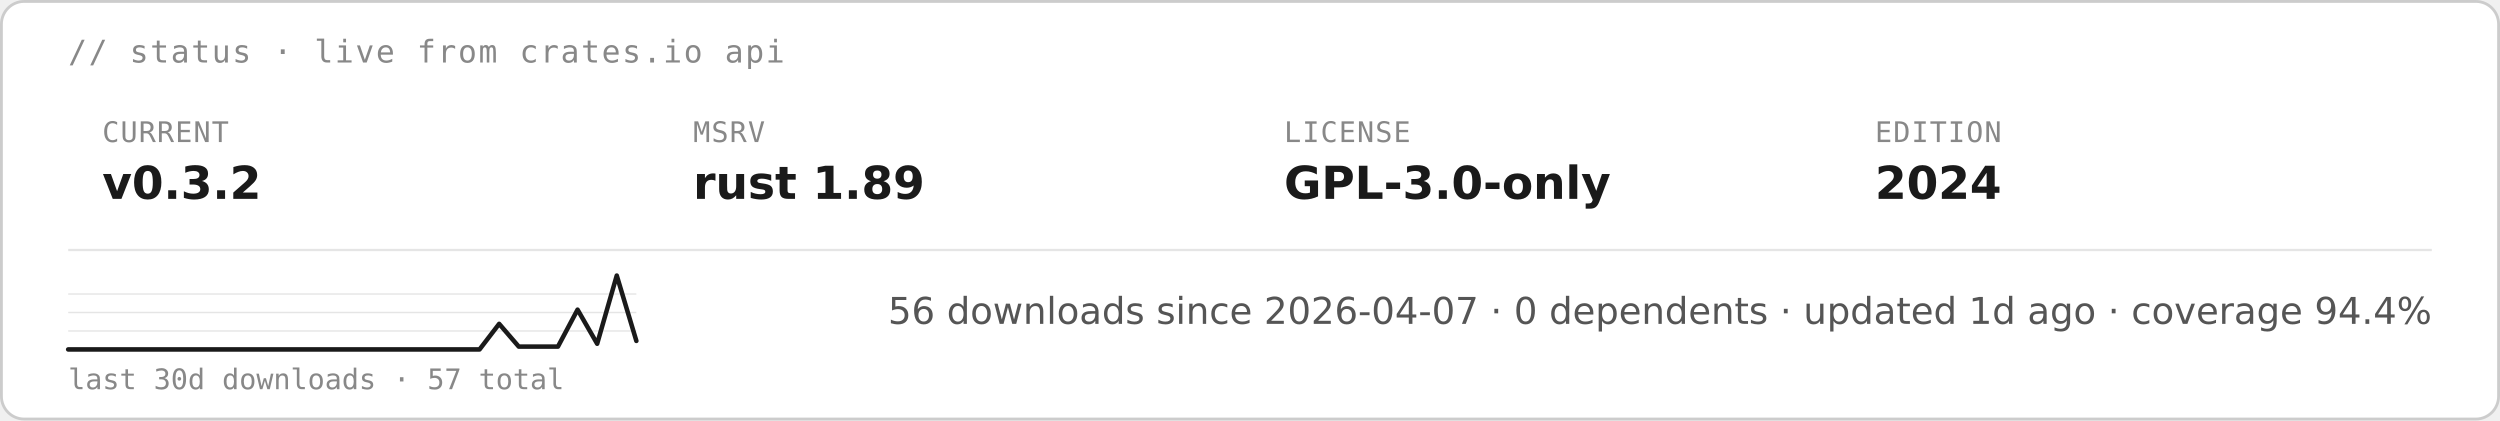
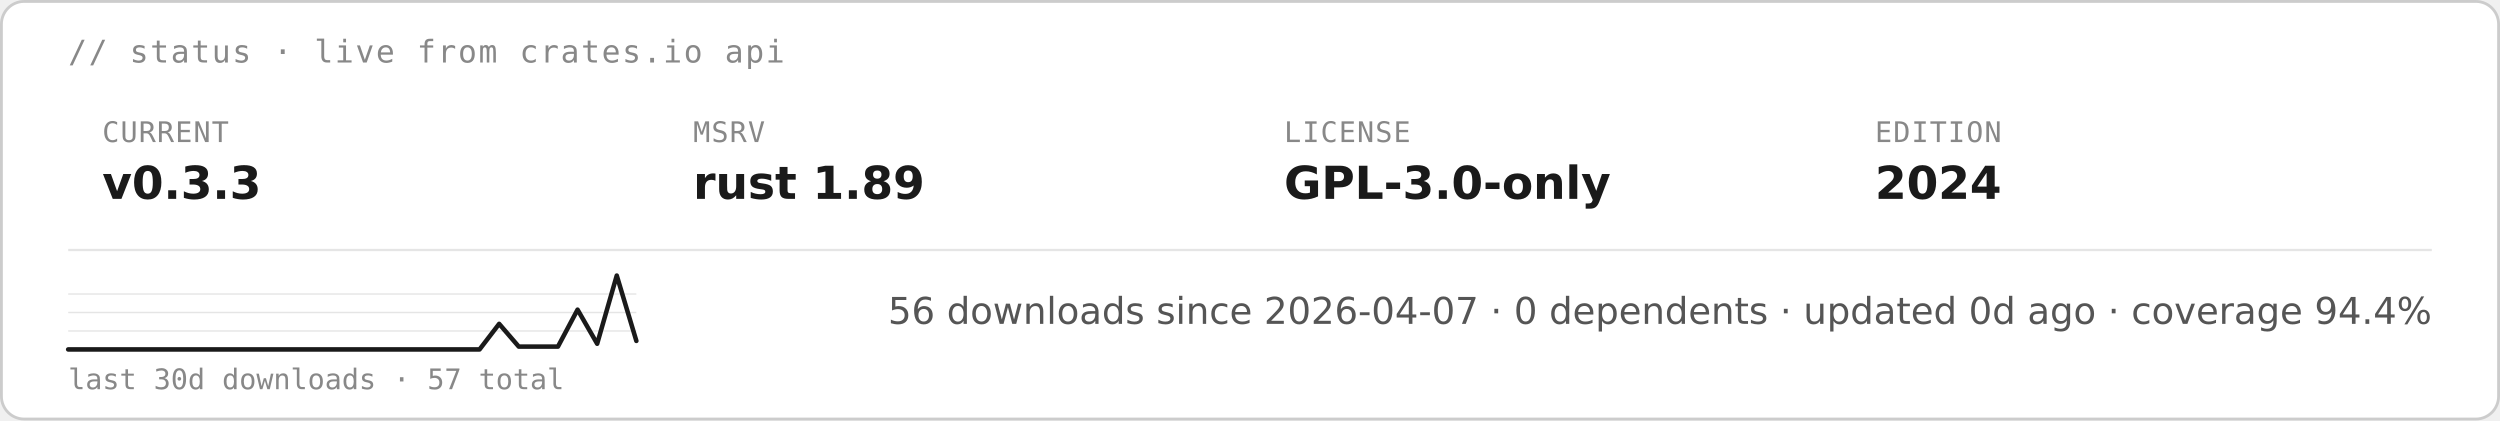
- <svg xmlns="http://www.w3.org/2000/svg" height="auto" aria-label="starsight live status · v0.3.2 · rust 1.89 · GPL-3.0-only (light)" viewBox="0 0 880 148">
+ <svg xmlns="http://www.w3.org/2000/svg" height="auto" aria-label="starsight live status · v0.3.3 · rust 1.89 · GPL-3.0-only (light)" viewBox="0 0 880 148">
  <rect width="879" height="147" x=".5" y=".5" fill="#fff" stroke="#ccc" rx="8" />
  <text x="24" y="22" fill="#888" font-family="&quot;DejaVu Sans Mono&quot;, ui-monospace, SFMono-Regular, Menlo, Consolas, monospace" font-size="11" letter-spacing=".6">// status · live from crates.io api</text>
  <text x="36" y="50" fill="#888" font-family="&quot;DejaVu Sans Mono&quot;, ui-monospace, SFMono-Regular, Menlo, Consolas, monospace" font-size="10" letter-spacing=".4">CURRENT</text>
-   <text x="36" y="70" fill="#1a1a1a" font-family="&quot;DejaVu Sans&quot;, -apple-system, BlinkMacSystemFont, &quot;Segoe UI&quot;, Roboto, Helvetica, Arial, sans-serif" font-size="16" font-weight="700">v0.3.2</text>
+   <text x="36" y="70" fill="#1a1a1a" font-family="&quot;DejaVu Sans&quot;, -apple-system, BlinkMacSystemFont, &quot;Segoe UI&quot;, Roboto, Helvetica, Arial, sans-serif" font-size="16" font-weight="700">v0.3.3</text>
  <text x="244" y="50" fill="#888" font-family="&quot;DejaVu Sans Mono&quot;, ui-monospace, SFMono-Regular, Menlo, Consolas, monospace" font-size="10" letter-spacing=".4">MSRV</text>
  <text x="244" y="70" fill="#1a1a1a" font-family="&quot;DejaVu Sans&quot;, -apple-system, BlinkMacSystemFont, &quot;Segoe UI&quot;, Roboto, Helvetica, Arial, sans-serif" font-size="16" font-weight="700">rust 1.89</text>
  <text x="452" y="50" fill="#888" font-family="&quot;DejaVu Sans Mono&quot;, ui-monospace, SFMono-Regular, Menlo, Consolas, monospace" font-size="10" letter-spacing=".4">LICENSE</text>
  <text x="452" y="70" fill="#1a1a1a" font-family="&quot;DejaVu Sans&quot;, -apple-system, BlinkMacSystemFont, &quot;Segoe UI&quot;, Roboto, Helvetica, Arial, sans-serif" font-size="16" font-weight="700">GPL-3.0-only</text>
  <text x="660" y="50" fill="#888" font-family="&quot;DejaVu Sans Mono&quot;, ui-monospace, SFMono-Regular, Menlo, Consolas, monospace" font-size="10" letter-spacing=".4">EDITION</text>
  <text x="660" y="70" fill="#1a1a1a" font-family="&quot;DejaVu Sans&quot;, -apple-system, BlinkMacSystemFont, &quot;Segoe UI&quot;, Roboto, Helvetica, Arial, sans-serif" font-size="16" font-weight="700">2024</text>
  <path stroke="#e5e5e5" stroke-width=".8" d="M24 88h832" />
  <path stroke="#e5e5e5" stroke-width=".5" d="M24 116.5h200M24 110h200m-200-6.5h200" />
  <path fill="none" stroke="#1a1a1a" stroke-linecap="round" stroke-linejoin="round" stroke-width="1.6" d="M24 123h144.8l6.9-9 6.9 8h13.8l6.9-13 6.9 12 6.9-24 6.9 23" />
  <text x="24" y="137" fill="#888" font-family="&quot;DejaVu Sans Mono&quot;, ui-monospace, SFMono-Regular, Menlo, Consolas, monospace" font-size="10">last 30d downloads · 57 total</text>
-   <text x="856" y="114" fill="#555" font-family="&quot;DejaVu Sans&quot;, -apple-system, BlinkMacSystemFont, &quot;Segoe UI&quot;, Roboto, Helvetica, Arial, sans-serif" font-size="13" text-anchor="end">56 downloads since 2026-04-07  ·  0 dependents  ·  updated 1d ago  ·  coverage 94.4%</text>
+   <text x="856" y="114" fill="#555" font-family="&quot;DejaVu Sans&quot;, -apple-system, BlinkMacSystemFont, &quot;Segoe UI&quot;, Roboto, Helvetica, Arial, sans-serif" font-size="13" text-anchor="end">56 downloads since 2026-04-07  ·  0 dependents  ·  updated 0d ago  ·  coverage 94.4%</text>
</svg>
